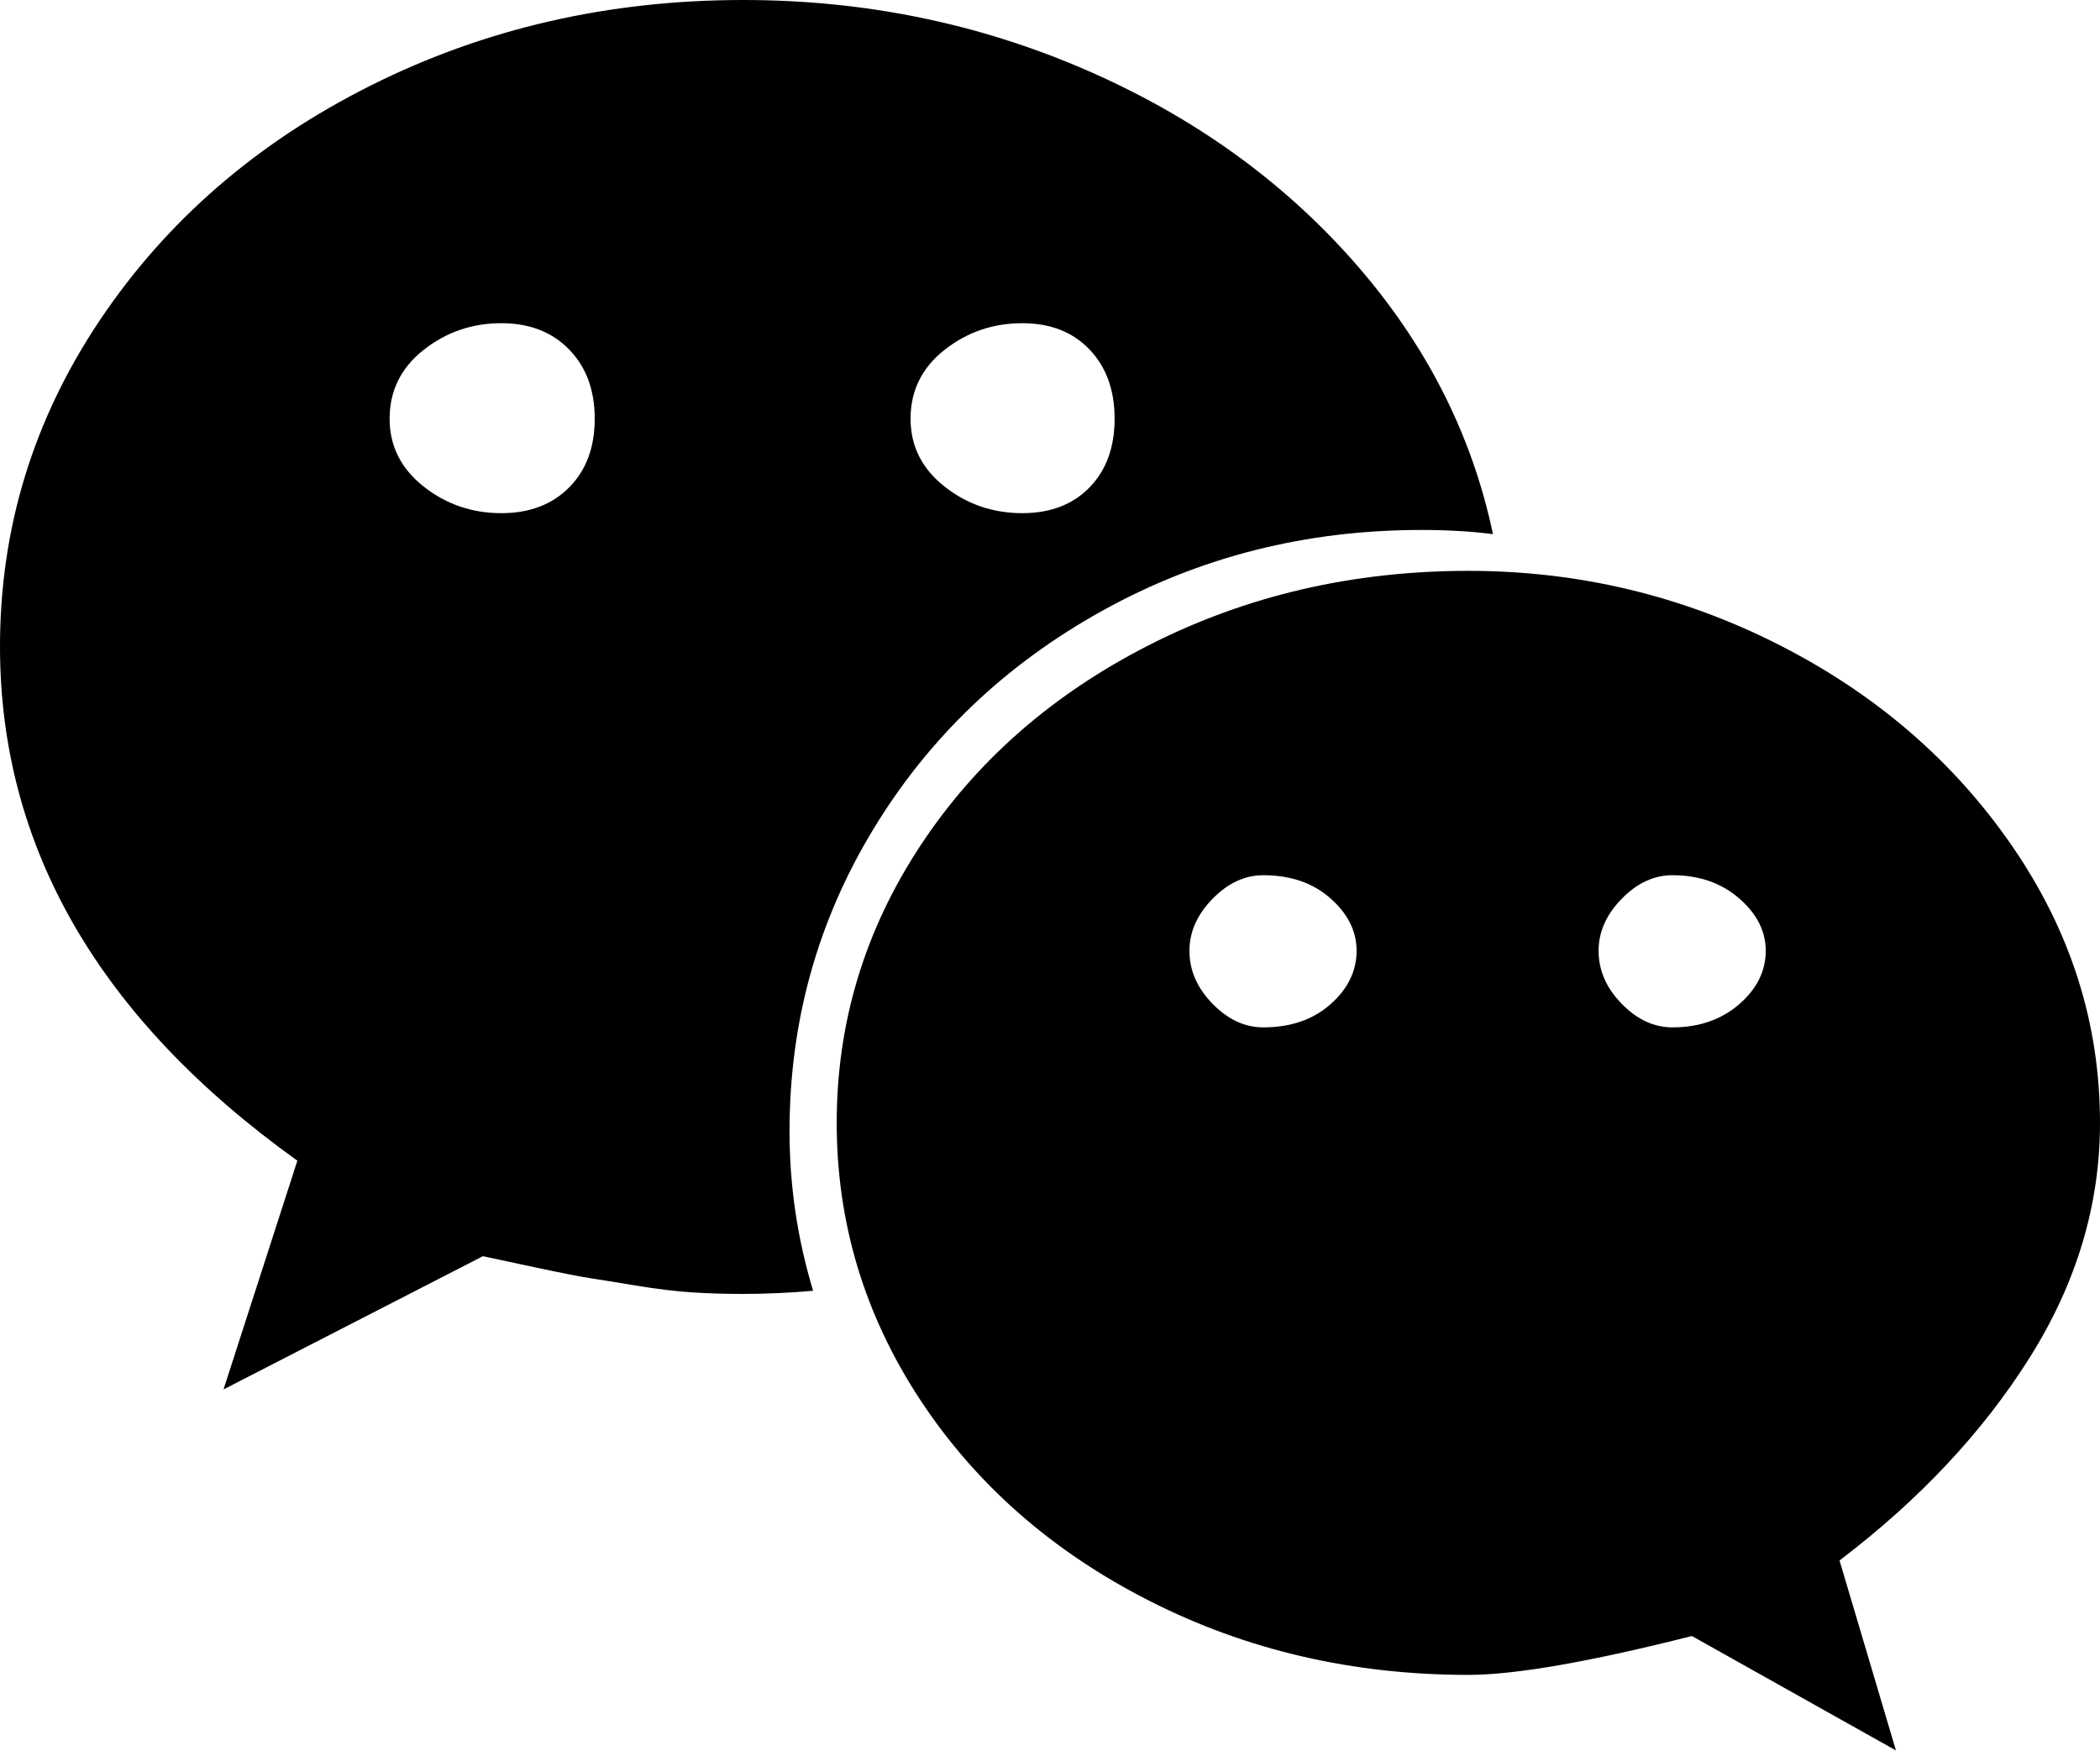
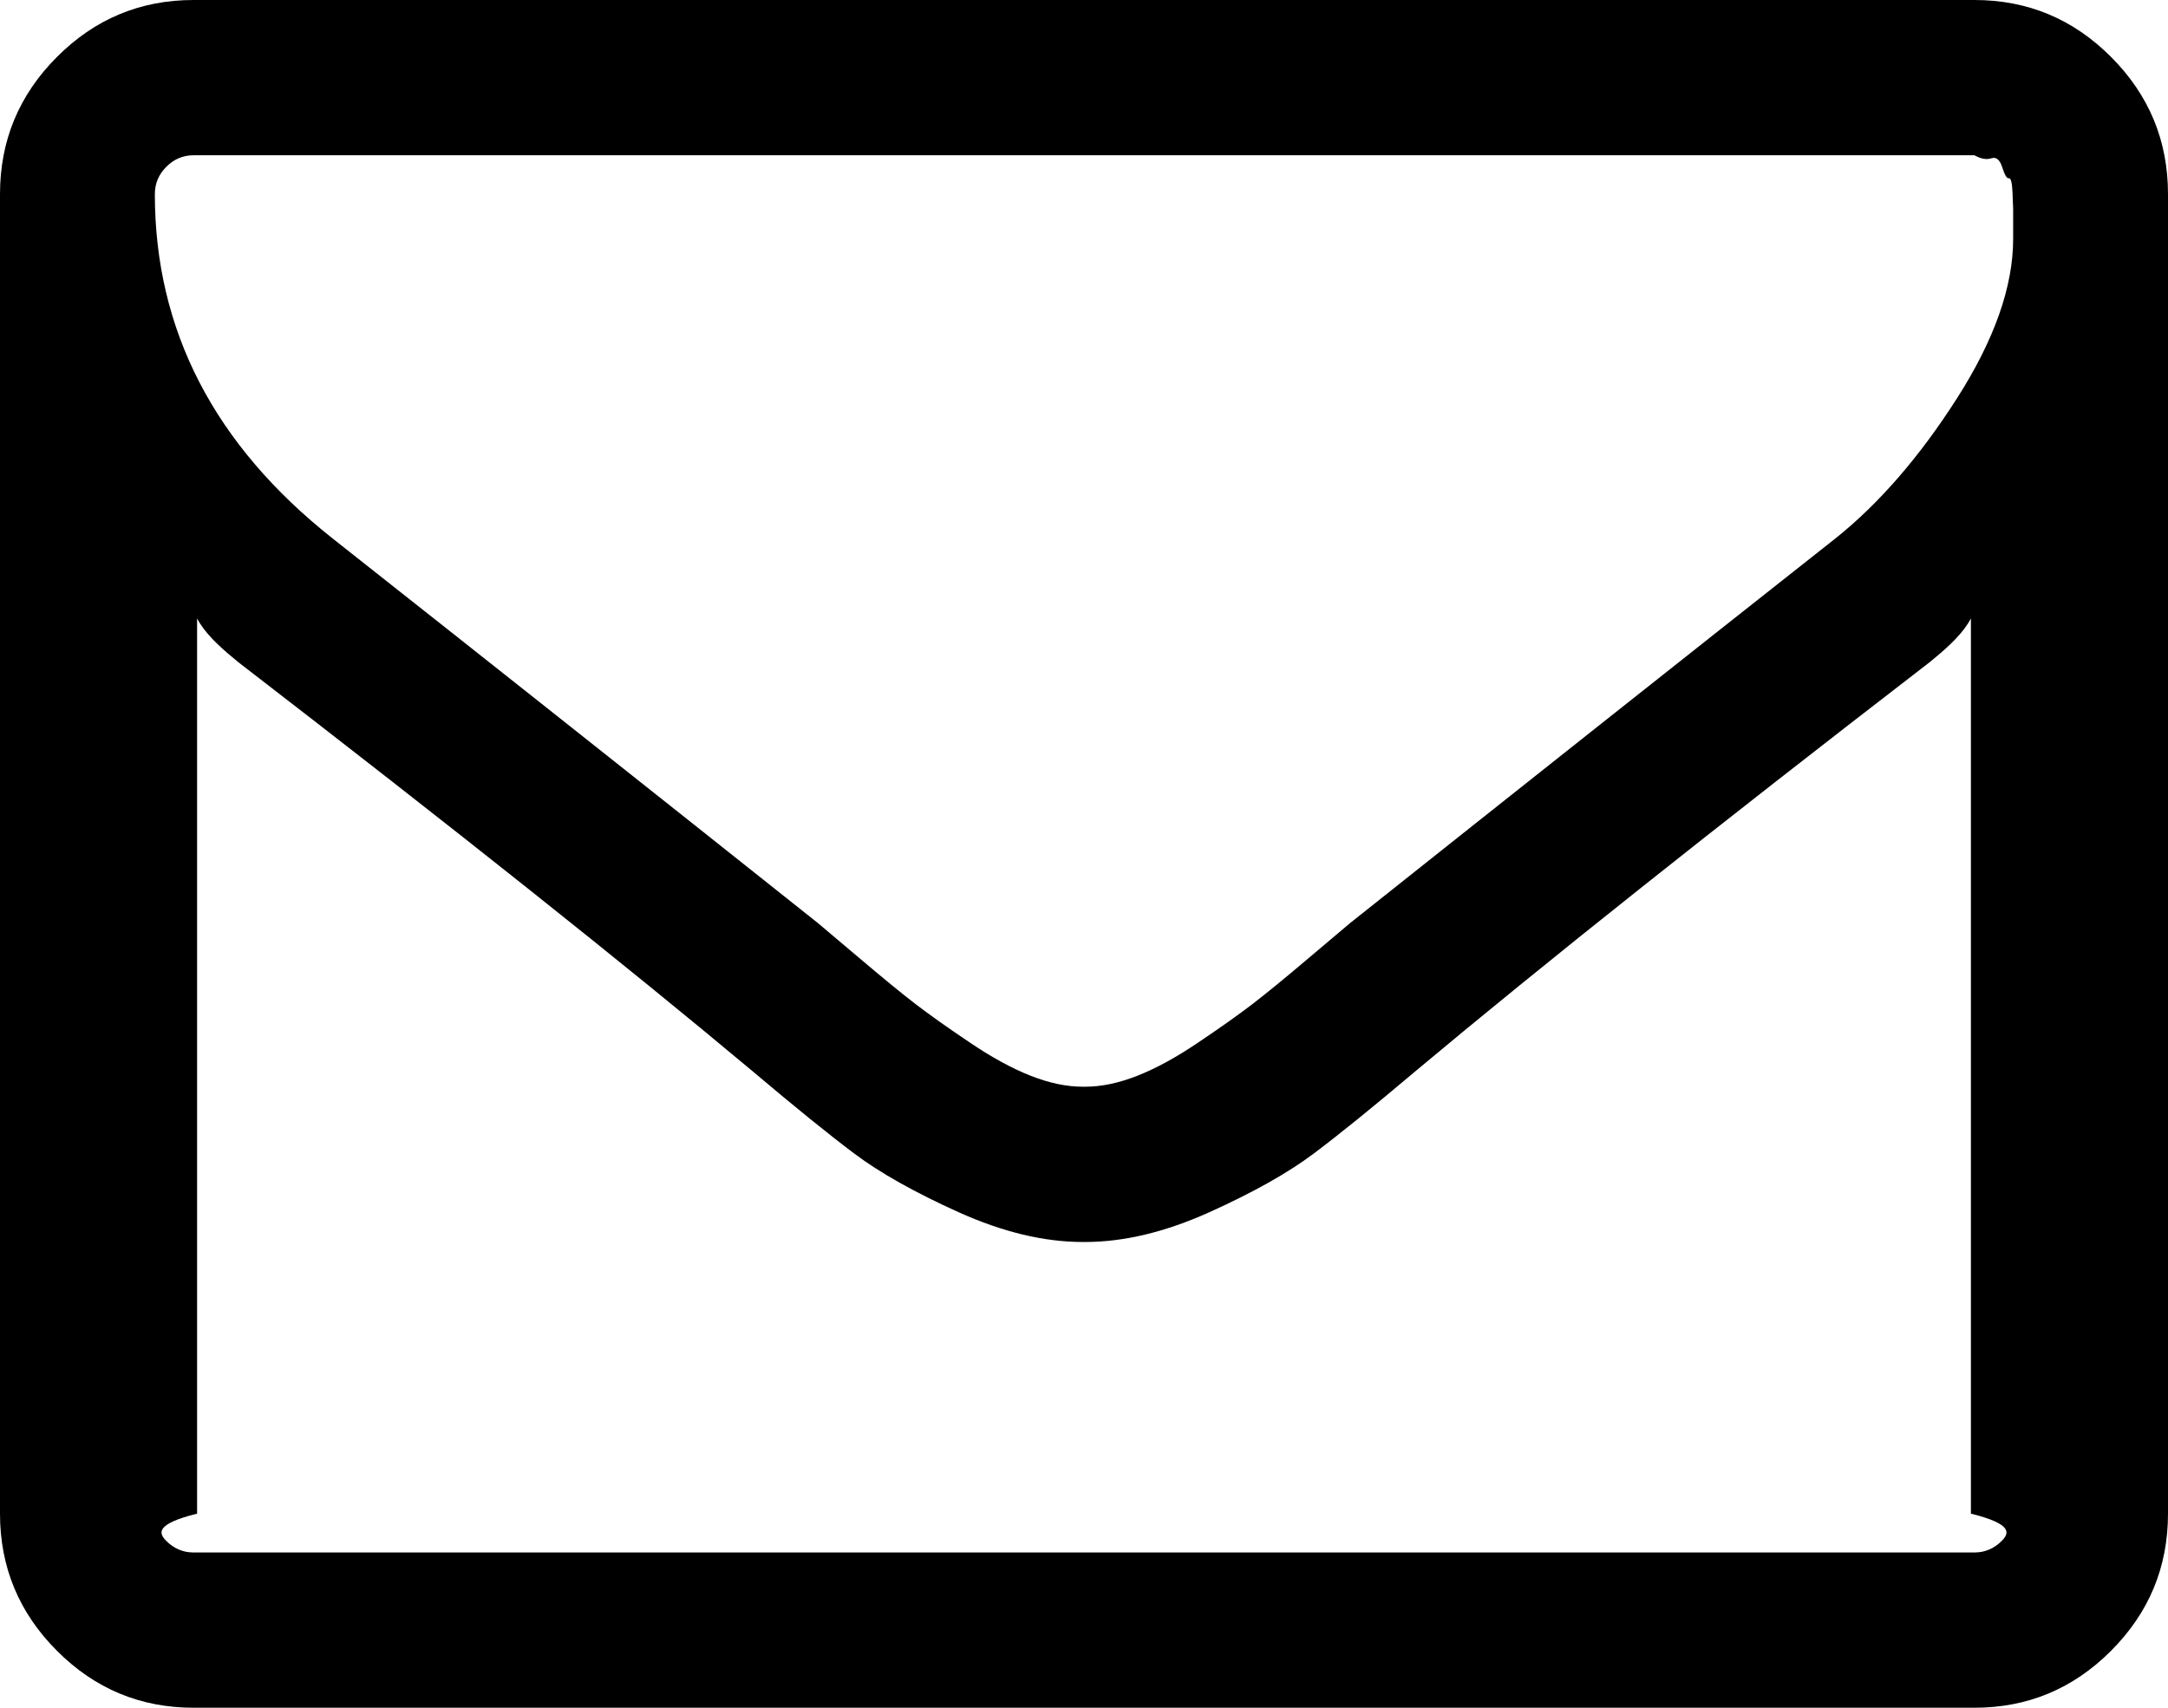
- <svg xmlns="http://www.w3.org/2000/svg" version="1.1" width="30px" height="25px">
-   <g transform="matrix(1 0 0 1 -28 -395 )">
-     <path d="M 8.13 6.962  C 8.374 6.717  8.496 6.39  8.496 5.98  C 8.496 5.571  8.374 5.241  8.13 4.991  C 7.886 4.741  7.563 4.616  7.163 4.616  C 6.743 4.616  6.372 4.744  6.05 4.999  C 5.728 5.253  5.566 5.581  5.566 5.98  C 5.566 6.37  5.728 6.692  6.05 6.947  C 6.372 7.202  6.743 7.329  7.163 7.329  C 7.563 7.329  7.886 7.207  8.13 6.962  Z M 19.006 14.344  C 19.255 14.124  19.38 13.869  19.38 13.579  C 19.38 13.299  19.255 13.05  19.006 12.83  C 18.757 12.61  18.438 12.5  18.047 12.5  C 17.783 12.5  17.542 12.612  17.322 12.837  C 17.102 13.062  16.992 13.309  16.992 13.579  C 16.992 13.859  17.102 14.111  17.322 14.336  C 17.542 14.561  17.783 14.673  18.047 14.673  C 18.438 14.673  18.757 14.563  19.006 14.344  Z M 15.564 6.962  C 15.803 6.717  15.923 6.39  15.923 5.98  C 15.923 5.571  15.803 5.241  15.564 4.991  C 15.325 4.741  15.005 4.616  14.604 4.616  C 14.185 4.616  13.813 4.744  13.491 4.999  C 13.169 5.253  13.008 5.581  13.008 5.98  C 13.008 6.37  13.169 6.692  13.491 6.947  C 13.813 7.202  14.185 7.329  14.604 7.329  C 15.005 7.329  15.325 7.207  15.564 6.962  Z M 24.844 14.344  C 25.098 14.124  25.225 13.869  25.225 13.579  C 25.225 13.299  25.098 13.05  24.844 12.83  C 24.59 12.61  24.272 12.5  23.892 12.5  C 23.628 12.5  23.386 12.612  23.167 12.837  C 22.947 13.062  22.837 13.309  22.837 13.579  C 22.837 13.859  22.947 14.111  23.167 14.336  C 23.386 14.561  23.628 14.673  23.892 14.673  C 24.272 14.673  24.59 14.563  24.844 14.344  Z M 19.329 3.725  C 20.359 4.889  21.025 6.19  21.328 7.629  C 21.025 7.589  20.684 7.569  20.303 7.569  C 18.652 7.569  17.134 7.954  15.747 8.723  C 14.36 9.492  13.269 10.534  12.473 11.848  C 11.677 13.162  11.279 14.598  11.279 16.157  C 11.279 16.936  11.392 17.696  11.616 18.435  C 11.274 18.465  10.942 18.48  10.62 18.48  C 10.366 18.48  10.122 18.473  9.888 18.458  C 9.653 18.443  9.385 18.41  9.082 18.36  C 8.779 18.31  8.562 18.275  8.43 18.255  C 8.298 18.235  8.032 18.183  7.632 18.098  C 7.231 18.013  6.987 17.961  6.899 17.941  L 3.193 19.844  L 4.248 16.577  C 1.416 14.548  0 12.1  0 9.233  C 0 7.544  0.476 5.99  1.428 4.571  C 2.38 3.152  3.669 2.036  5.295 1.222  C 6.921 0.407  8.696 0  10.62 0  C 12.339 0  13.962 0.33  15.491 0.989  C 17.019 1.649  18.298 2.56  19.329 3.725  Z M 28.748 12.088  C 29.583 13.302  30 14.618  30 16.037  C 30 17.206  29.666 18.323  28.997 19.387  C 28.328 20.451  27.422 21.418  26.279 22.287  L 27.085 25  L 24.17 23.366  C 22.705 23.736  21.641 23.921  20.977 23.921  C 19.326 23.921  17.808 23.569  16.421 22.864  C 15.034 22.16  13.943 21.203  13.147 19.994  C 12.351 18.785  11.953 17.466  11.953 16.037  C 11.953 14.608  12.351 13.289  13.147 12.08  C 13.943 10.871  15.034 9.915  16.421 9.21  C 17.808 8.506  19.326 8.153  20.977 8.153  C 22.549 8.153  24.028 8.506  25.415 9.21  C 26.802 9.915  27.913 10.874  28.748 12.088  Z " fill-rule="nonzero" fill="#000000" stroke="none" transform="matrix(1 0 0 1 28 395 )" />
+ <svg xmlns="http://www.w3.org/2000/svg" version="1.1" width="33px" height="26px">
+   <g transform="matrix(1 0 0 1 -215 -397 )">
+     <path d="M 30.468 23.461  C 30.585 23.344  30.643 23.205  30 23.045  L 30 8.864  C 30.25 9.307  29.826 9.713  29.372 10.082  C 26.082 12.618  23.467 14.699  21.527 16.324  C 20.901 16.853  20.392 17.266  19.999 17.561  C 19.606 17.857  19.075 18.155  18.406 18.457  C 17.737 18.758  17.108 18.909  16.518 18.909  L 16.5 18.909  L 16.482 18.909  C 15.892 18.909  15.263 18.758  14.594 18.457  C 13.925 18.155  13.394 17.857  13.001 17.561  C 12.608 17.266  12.099 16.853  11.473 16.324  C 9.533 14.699  6.918 12.618  3.628 10.082  C 3.174 9.713  2.75 9.307  3 8.864  L 3 23.045  C 2.357 23.205  2.415 23.344  2.532 23.461  C 2.649 23.578  2.787 23.636  2.946 23.636  L 30.054 23.636  C 30.213 23.636  30.351 23.578  30.468 23.461  Z M 29.787 6.066  C 30.357 5.174  30.643 4.364  30.643 3.638  L 30.643 3.435  L 30.643 3.185  C 30.643 3.185  30.64 3.105  30.634 2.945  C 30.628 2.785  30.609 2.708  30.578 2.714  C 30.548 2.721  30.514 2.665  30.477 2.548  C 30.44 2.431  30.385 2.385  30.311 2.41  C 30.238 2.434  30.152 2.419  30.054 2.364  L 2.946 2.364  C 2.787 2.364  2.649 2.422  2.532 2.539  C 2.415 2.656  2.357 2.795  2.357 2.955  C 2.357 5.023  3.259 6.771  5.064 8.199  C 7.434 10.07  9.895 12.021  12.449 14.053  C 12.522 14.114  12.737 14.296  13.093 14.597  C 13.449 14.899  13.732 15.13  13.94 15.29  C 14.149 15.45  14.422 15.644  14.76 15.871  C 15.097 16.099  15.407 16.268  15.69 16.379  C 15.972 16.49  16.236 16.545  16.482 16.545  L 16.5 16.545  L 16.518 16.545  C 16.764 16.545  17.028 16.49  17.31 16.379  C 17.593 16.268  17.903 16.099  18.24 15.871  C 18.578 15.644  18.851 15.45  19.06 15.29  C 19.268 15.13  19.551 14.899  19.907 14.597  C 20.263 14.296  20.478 14.114  20.551 14.053  C 23.105 12.021  25.566 10.07  27.936 8.199  C 28.599 7.67  29.216 6.959  29.787 6.066  Z M 32.134 0.868  C 32.711 1.446  33 2.142  33 2.955  L 33 23.045  C 33 23.858  32.711 24.554  32.134 25.132  C 31.557 25.711  30.864 26  30.054 26  L 2.946 26  C 2.136 26  1.443 25.711  0.866 25.132  C 0.289 24.554  0 23.858  0 23.045  L 0 2.955  C 0 2.142  0.289 1.446  0.866 0.868  C 1.443 0.289  2.136 0  2.946 0  L 30.054 0  C 30.864 0  31.557 0.289  32.134 0.868  Z " fill-rule="nonzero" fill="#000000" stroke="none" transform="matrix(1 0 0 1 215 397 )" />
  </g>
</svg>
